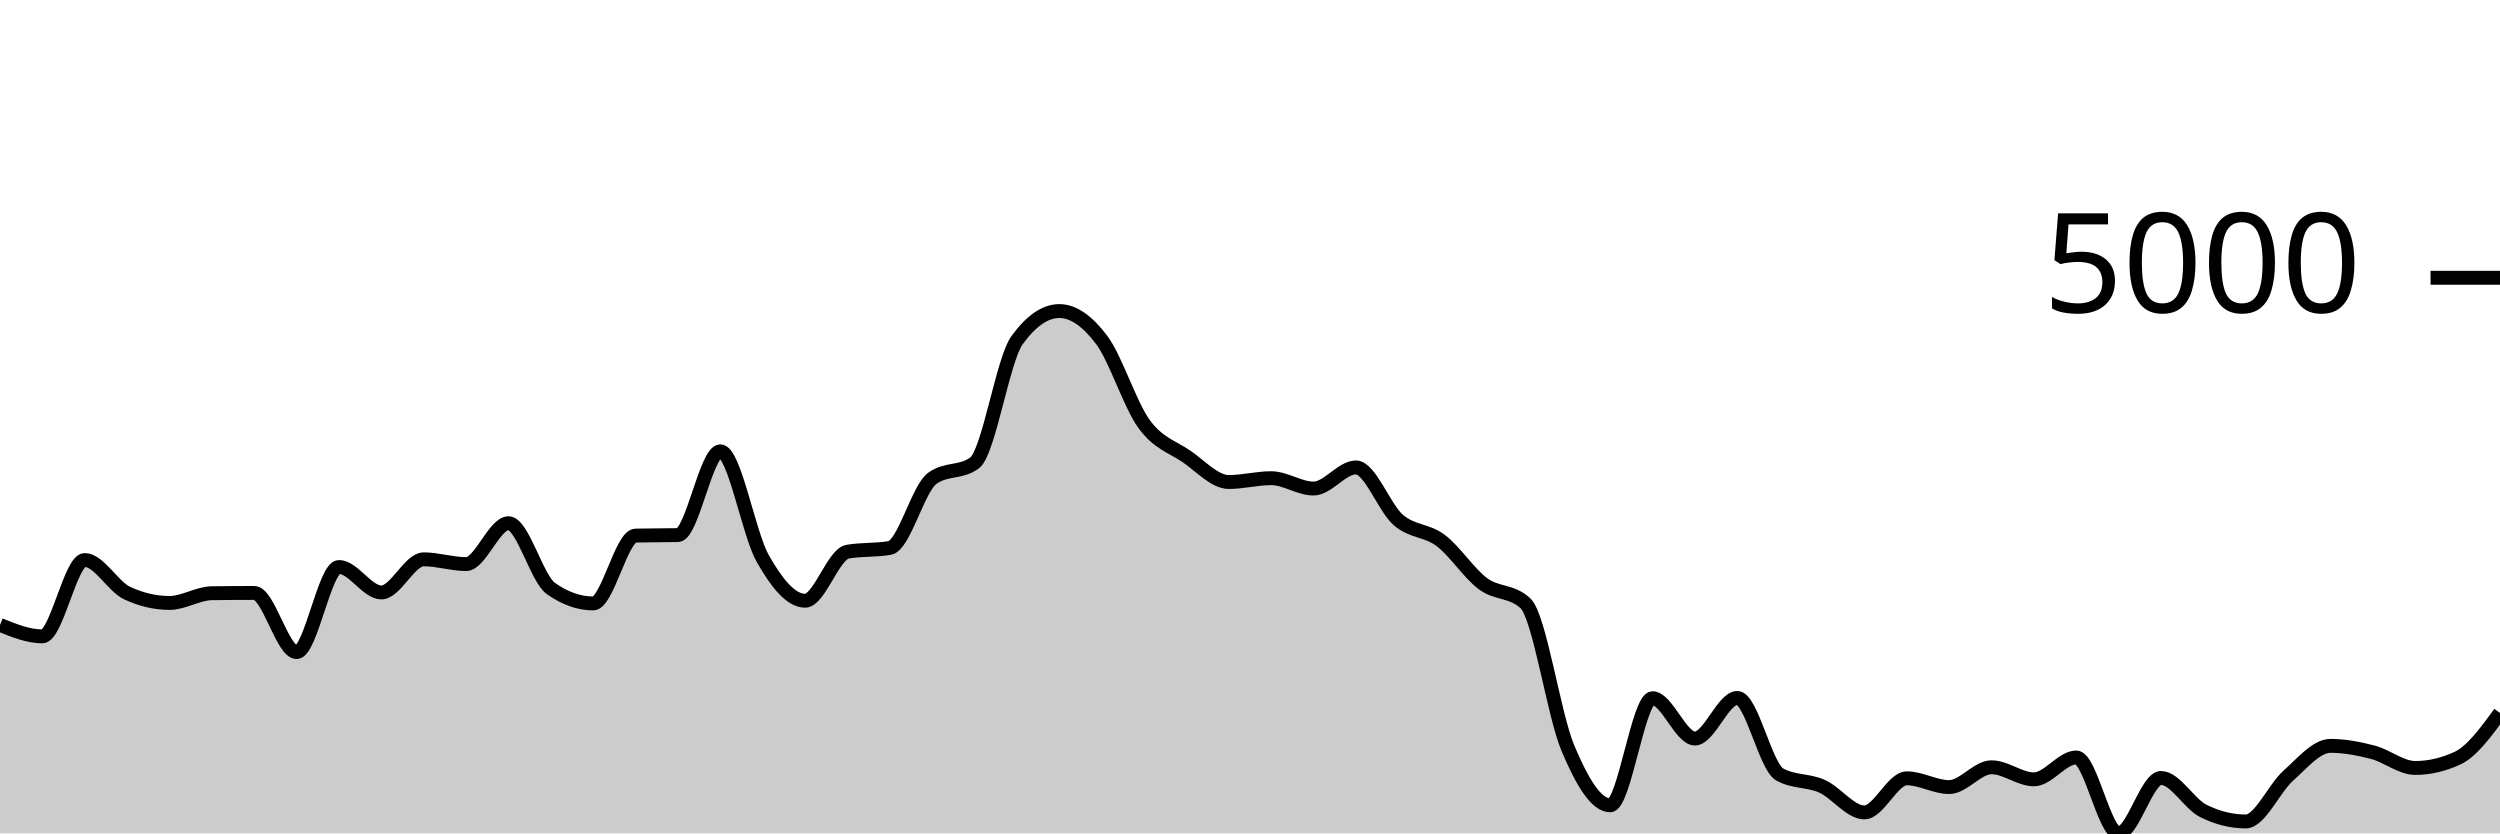
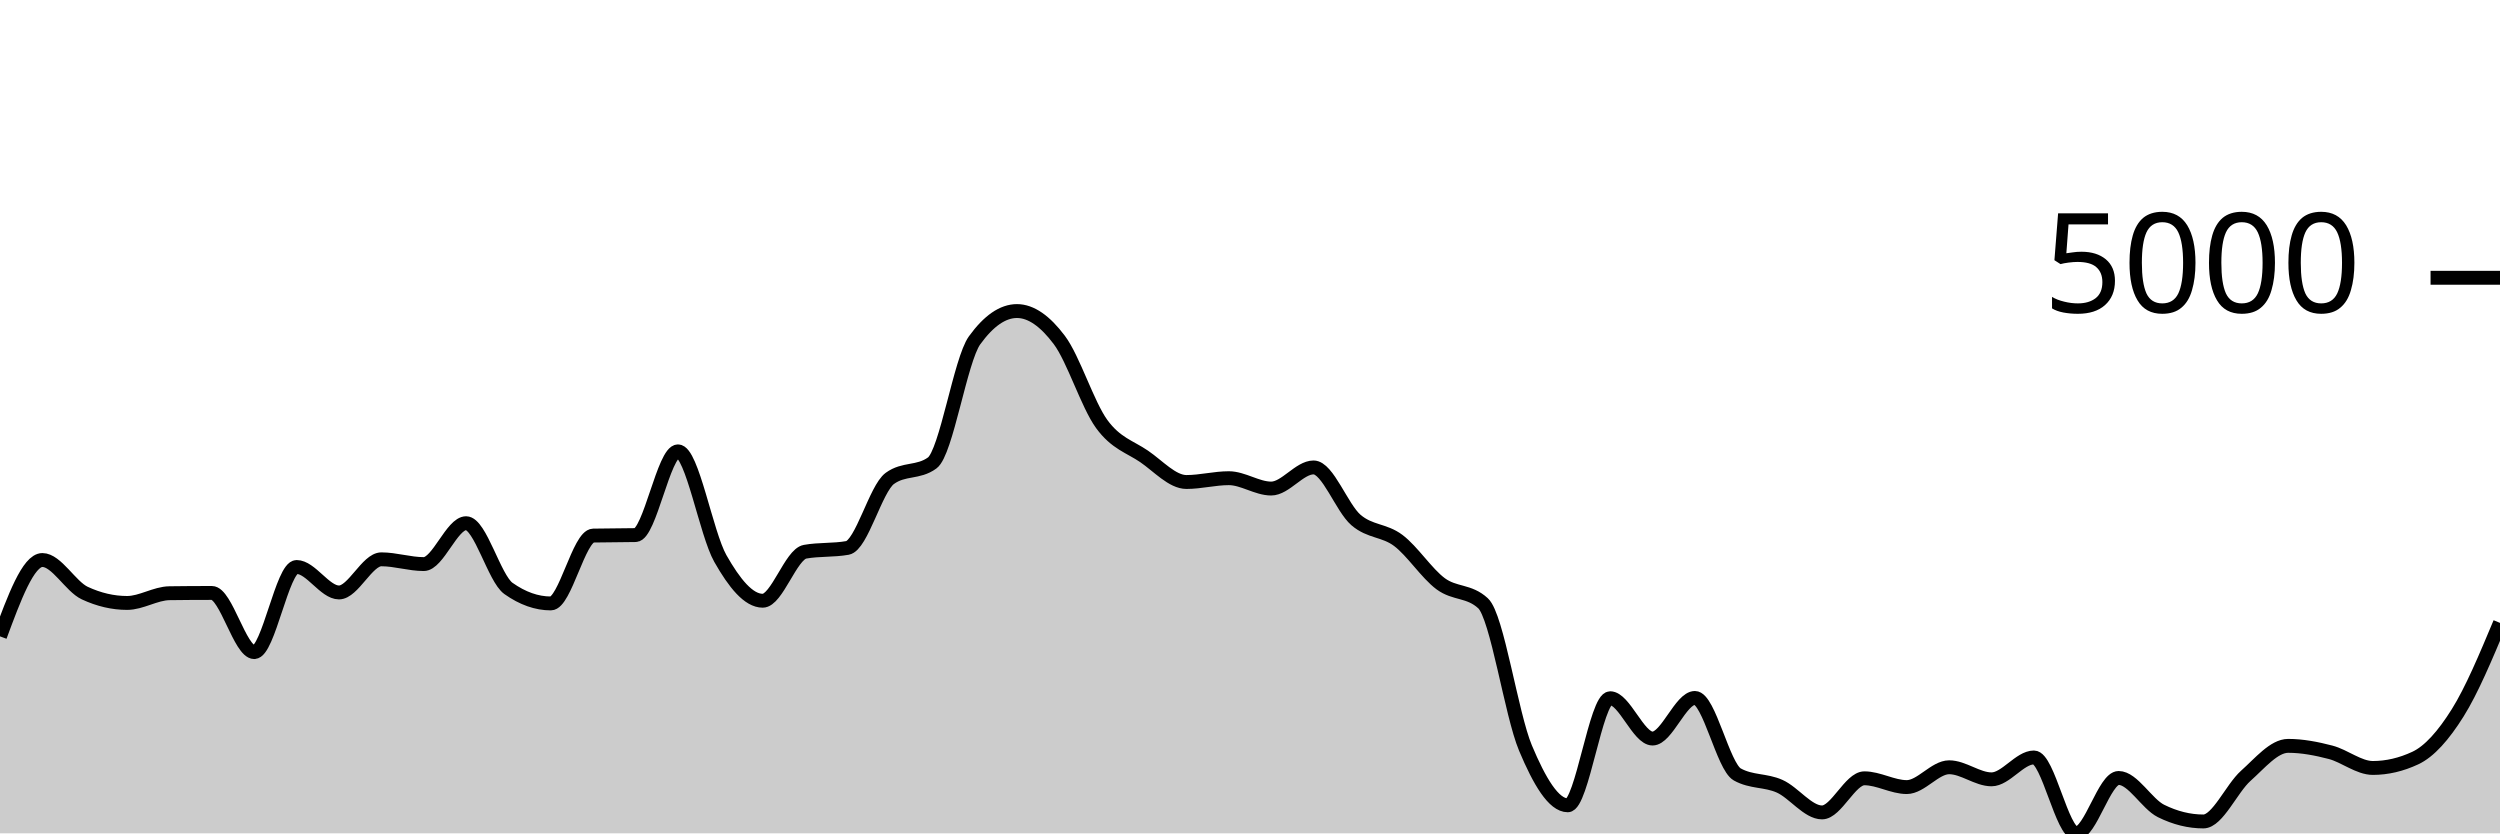
<svg xmlns="http://www.w3.org/2000/svg" viewBox="0 0 180 60">
  <g transform="translate(0,20)">
-     <path class="area" fill="rgba(0, 0, 0, 0.2)" d="M0,24.993C1.017,25.406,2.034,25.818,3.051,25.818C4.068,25.818,5.085,20.321,6.102,20.321C7.119,20.321,8.136,22.228,9.153,22.702C10.169,23.176,11.186,23.412,12.203,23.412C13.22,23.412,14.237,22.725,15.254,22.712C16.271,22.698,17.288,22.692,18.305,22.692C19.322,22.692,20.339,26.952,21.356,26.952C22.373,26.952,23.39,20.823,24.407,20.823C25.424,20.823,26.441,22.657,27.458,22.657C28.475,22.657,29.492,20.271,30.508,20.271C31.525,20.271,32.542,20.614,33.559,20.614C34.576,20.614,35.593,17.671,36.61,17.671C37.627,17.671,38.644,21.649,39.661,22.369C40.678,23.088,41.695,23.447,42.712,23.447C43.729,23.447,44.746,18.584,45.763,18.561C46.78,18.538,47.797,18.549,48.814,18.526C49.831,18.503,50.847,12.497,51.864,12.497C52.881,12.497,53.898,18.418,54.915,20.211C55.932,22.004,56.949,23.253,57.966,23.253C58.983,23.253,60,19.906,61.017,19.724C62.034,19.542,63.051,19.633,64.068,19.451C65.085,19.268,66.102,15.187,67.119,14.445C68.136,13.703,69.153,14.074,70.169,13.332C71.186,12.589,72.203,5.909,73.22,4.504C74.237,3.098,75.254,2.396,76.271,2.396C77.288,2.396,78.305,3.123,79.322,4.479C80.339,5.834,81.356,9.131,82.373,10.528C83.39,11.925,84.407,12.164,85.424,12.859C86.441,13.555,87.458,14.704,88.475,14.704C89.492,14.704,90.508,14.43,91.525,14.43C92.542,14.43,93.559,15.176,94.576,15.176C95.593,15.176,96.61,13.655,97.627,13.655C98.644,13.655,99.661,16.561,100.678,17.438C101.695,18.314,102.712,18.148,103.729,18.914C104.746,19.679,105.763,21.277,106.78,22.031C107.797,22.784,108.814,22.499,109.831,23.437C110.847,24.375,111.864,31.427,112.881,33.851C113.898,36.275,114.915,37.982,115.932,37.982C116.949,37.982,117.966,30.272,118.983,30.272C120,30.272,121.017,33.175,122.034,33.175C123.051,33.175,124.068,30.252,125.085,30.252C126.102,30.252,127.119,35.193,128.136,35.76C129.153,36.327,130.169,36.154,131.186,36.61C132.203,37.066,133.22,38.494,134.237,38.494C135.254,38.494,136.271,36.038,137.288,36.038C138.305,36.038,139.322,36.67,140.339,36.67C141.356,36.67,142.373,35.243,143.39,35.243C144.407,35.243,145.424,36.113,146.441,36.113C147.458,36.113,148.475,34.537,149.492,34.537C150.508,34.537,151.525,40,152.542,40C153.559,40,154.576,36.013,155.593,36.013C156.61,36.013,157.627,37.886,158.644,38.389C159.661,38.893,160.678,39.145,161.695,39.145C162.712,39.145,163.729,36.766,164.746,35.859C165.763,34.952,166.78,33.702,167.797,33.702C168.814,33.702,169.831,33.899,170.847,34.164C171.864,34.429,172.881,35.293,173.898,35.293C174.915,35.293,175.932,35.056,176.949,34.582C177.966,34.108,178.983,32.719,180,31.331L180,40C178.983,40,177.966,40,176.949,40C175.932,40,174.915,40,173.898,40C172.881,40,171.864,40,170.847,40C169.831,40,168.814,40,167.797,40C166.78,40,165.763,40,164.746,40C163.729,40,162.712,40,161.695,40C160.678,40,159.661,40,158.644,40C157.627,40,156.61,40,155.593,40C154.576,40,153.559,40,152.542,40C151.525,40,150.508,40,149.492,40C148.475,40,147.458,40,146.441,40C145.424,40,144.407,40,143.39,40C142.373,40,141.356,40,140.339,40C139.322,40,138.305,40,137.288,40C136.271,40,135.254,40,134.237,40C133.22,40,132.203,40,131.186,40C130.169,40,129.153,40,128.136,40C127.119,40,126.102,40,125.085,40C124.068,40,123.051,40,122.034,40C121.017,40,120,40,118.983,40C117.966,40,116.949,40,115.932,40C114.915,40,113.898,40,112.881,40C111.864,40,110.847,40,109.831,40C108.814,40,107.797,40,106.78,40C105.763,40,104.746,40,103.729,40C102.712,40,101.695,40,100.678,40C99.661,40,98.644,40,97.627,40C96.61,40,95.593,40,94.576,40C93.559,40,92.542,40,91.525,40C90.508,40,89.492,40,88.475,40C87.458,40,86.441,40,85.424,40C84.407,40,83.39,40,82.373,40C81.356,40,80.339,40,79.322,40C78.305,40,77.288,40,76.271,40C75.254,40,74.237,40,73.22,40C72.203,40,71.186,40,70.169,40C69.153,40,68.136,40,67.119,40C66.102,40,65.085,40,64.068,40C63.051,40,62.034,40,61.017,40C60,40,58.983,40,57.966,40C56.949,40,55.932,40,54.915,40C53.898,40,52.881,40,51.864,40C50.847,40,49.831,40,48.814,40C47.797,40,46.78,40,45.763,40C44.746,40,43.729,40,42.712,40C41.695,40,40.678,40,39.661,40C38.644,40,37.627,40,36.61,40C35.593,40,34.576,40,33.559,40C32.542,40,31.525,40,30.508,40C29.492,40,28.475,40,27.458,40C26.441,40,25.424,40,24.407,40C23.39,40,22.373,40,21.356,40C20.339,40,19.322,40,18.305,40C17.288,40,16.271,40,15.254,40C14.237,40,13.22,40,12.203,40C11.186,40,10.169,40,9.153,40C8.136,40,7.119,40,6.102,40C5.085,40,4.068,40,3.051,40C2.034,40,1.017,40,0,40Z" />
-     <path class="line" stroke="black" fill="none" d="M0,24.993C1.017,25.406,2.034,25.818,3.051,25.818C4.068,25.818,5.085,20.321,6.102,20.321C7.119,20.321,8.136,22.228,9.153,22.702C10.169,23.176,11.186,23.412,12.203,23.412C13.22,23.412,14.237,22.725,15.254,22.712C16.271,22.698,17.288,22.692,18.305,22.692C19.322,22.692,20.339,26.952,21.356,26.952C22.373,26.952,23.39,20.823,24.407,20.823C25.424,20.823,26.441,22.657,27.458,22.657C28.475,22.657,29.492,20.271,30.508,20.271C31.525,20.271,32.542,20.614,33.559,20.614C34.576,20.614,35.593,17.671,36.61,17.671C37.627,17.671,38.644,21.649,39.661,22.369C40.678,23.088,41.695,23.447,42.712,23.447C43.729,23.447,44.746,18.584,45.763,18.561C46.78,18.538,47.797,18.549,48.814,18.526C49.831,18.503,50.847,12.497,51.864,12.497C52.881,12.497,53.898,18.418,54.915,20.211C55.932,22.004,56.949,23.253,57.966,23.253C58.983,23.253,60,19.906,61.017,19.724C62.034,19.542,63.051,19.633,64.068,19.451C65.085,19.268,66.102,15.187,67.119,14.445C68.136,13.703,69.153,14.074,70.169,13.332C71.186,12.589,72.203,5.909,73.22,4.504C74.237,3.098,75.254,2.396,76.271,2.396C77.288,2.396,78.305,3.123,79.322,4.479C80.339,5.834,81.356,9.131,82.373,10.528C83.39,11.925,84.407,12.164,85.424,12.859C86.441,13.555,87.458,14.704,88.475,14.704C89.492,14.704,90.508,14.43,91.525,14.43C92.542,14.43,93.559,15.176,94.576,15.176C95.593,15.176,96.61,13.655,97.627,13.655C98.644,13.655,99.661,16.561,100.678,17.438C101.695,18.314,102.712,18.148,103.729,18.914C104.746,19.679,105.763,21.277,106.78,22.031C107.797,22.784,108.814,22.499,109.831,23.437C110.847,24.375,111.864,31.427,112.881,33.851C113.898,36.275,114.915,37.982,115.932,37.982C116.949,37.982,117.966,30.272,118.983,30.272C120,30.272,121.017,33.175,122.034,33.175C123.051,33.175,124.068,30.252,125.085,30.252C126.102,30.252,127.119,35.193,128.136,35.76C129.153,36.327,130.169,36.154,131.186,36.61C132.203,37.066,133.22,38.494,134.237,38.494C135.254,38.494,136.271,36.038,137.288,36.038C138.305,36.038,139.322,36.67,140.339,36.67C141.356,36.67,142.373,35.243,143.39,35.243C144.407,35.243,145.424,36.113,146.441,36.113C147.458,36.113,148.475,34.537,149.492,34.537C150.508,34.537,151.525,40,152.542,40C153.559,40,154.576,36.013,155.593,36.013C156.61,36.013,157.627,37.886,158.644,38.389C159.661,38.893,160.678,39.145,161.695,39.145C162.712,39.145,163.729,36.766,164.746,35.859C165.763,34.952,166.78,33.702,167.797,33.702C168.814,33.702,169.831,33.899,170.847,34.164C171.864,34.429,172.881,35.293,173.898,35.293C174.915,35.293,175.932,35.056,176.949,34.582C177.966,34.108,178.983,32.719,180,31.331" />
+     <path class="area" fill="rgba(0, 0, 0, 0.2)" d="M0,25.818C1.017,23.069,2.034,20.321,3.051,20.321C4.068,20.321,5.085,22.228,6.102,22.702C7.119,23.176,8.136,23.412,9.153,23.412C10.169,23.412,11.186,22.725,12.203,22.712C13.22,22.698,14.237,22.692,15.254,22.692C16.271,22.692,17.288,26.952,18.305,26.952C19.322,26.952,20.339,20.823,21.356,20.823C22.373,20.823,23.39,22.657,24.407,22.657C25.424,22.657,26.441,20.271,27.458,20.271C28.475,20.271,29.492,20.614,30.508,20.614C31.525,20.614,32.542,17.671,33.559,17.671C34.576,17.671,35.593,21.649,36.61,22.369C37.627,23.088,38.644,23.447,39.661,23.447C40.678,23.447,41.695,18.584,42.712,18.561C43.729,18.538,44.746,18.549,45.763,18.526C46.78,18.503,47.797,12.497,48.814,12.497C49.831,12.497,50.847,18.418,51.864,20.211C52.881,22.004,53.898,23.253,54.915,23.253C55.932,23.253,56.949,19.906,57.966,19.724C58.983,19.542,60,19.633,61.017,19.451C62.034,19.268,63.051,15.187,64.068,14.445C65.085,13.703,66.102,14.074,67.119,13.332C68.136,12.589,69.153,5.909,70.169,4.504C71.186,3.098,72.203,2.396,73.22,2.396C74.237,2.396,75.254,3.123,76.271,4.479C77.288,5.834,78.305,9.131,79.322,10.528C80.339,11.925,81.356,12.164,82.373,12.859C83.39,13.555,84.407,14.704,85.424,14.704C86.441,14.704,87.458,14.43,88.475,14.43C89.492,14.43,90.508,15.176,91.525,15.176C92.542,15.176,93.559,13.655,94.576,13.655C95.593,13.655,96.61,16.561,97.627,17.438C98.644,18.314,99.661,18.148,100.678,18.914C101.695,19.679,102.712,21.277,103.729,22.031C104.746,22.784,105.763,22.499,106.78,23.437C107.797,24.375,108.814,31.427,109.831,33.851C110.847,36.275,111.864,37.982,112.881,37.982C113.898,37.982,114.915,30.272,115.932,30.272C116.949,30.272,117.966,33.175,118.983,33.175C120,33.175,121.017,30.252,122.034,30.252C123.051,30.252,124.068,35.193,125.085,35.76C126.102,36.327,127.119,36.154,128.136,36.61C129.153,37.066,130.169,38.494,131.186,38.494C132.203,38.494,133.22,36.038,134.237,36.038C135.254,36.038,136.271,36.67,137.288,36.67C138.305,36.67,139.322,35.243,140.339,35.243C141.356,35.243,142.373,36.113,143.39,36.113C144.407,36.113,145.424,34.537,146.441,34.537C147.458,34.537,148.475,40,149.492,40C150.508,40,151.525,36.013,152.542,36.013C153.559,36.013,154.576,37.886,155.593,38.389C156.61,38.893,157.627,39.145,158.644,39.145C159.661,39.145,160.678,36.766,161.695,35.859C162.712,34.952,163.729,33.702,164.746,33.702C165.763,33.702,166.78,33.899,167.797,34.164C168.814,34.429,169.831,35.293,170.847,35.293C171.864,35.293,172.881,35.056,173.898,34.582C174.915,34.108,175.932,32.953,176.949,31.331C177.966,29.709,178.983,27.279,180,24.849L180,40C178.983,40,177.966,40,176.949,40C175.932,40,174.915,40,173.898,40C172.881,40,171.864,40,170.847,40C169.831,40,168.814,40,167.797,40C166.78,40,165.763,40,164.746,40C163.729,40,162.712,40,161.695,40C160.678,40,159.661,40,158.644,40C157.627,40,156.61,40,155.593,40C154.576,40,153.559,40,152.542,40C151.525,40,150.508,40,149.492,40C148.475,40,147.458,40,146.441,40C145.424,40,144.407,40,143.39,40C142.373,40,141.356,40,140.339,40C139.322,40,138.305,40,137.288,40C136.271,40,135.254,40,134.237,40C133.22,40,132.203,40,131.186,40C130.169,40,129.153,40,128.136,40C127.119,40,126.102,40,125.085,40C124.068,40,123.051,40,122.034,40C121.017,40,120,40,118.983,40C117.966,40,116.949,40,115.932,40C114.915,40,113.898,40,112.881,40C111.864,40,110.847,40,109.831,40C108.814,40,107.797,40,106.78,40C105.763,40,104.746,40,103.729,40C102.712,40,101.695,40,100.678,40C99.661,40,98.644,40,97.627,40C96.61,40,95.593,40,94.576,40C93.559,40,92.542,40,91.525,40C90.508,40,89.492,40,88.475,40C87.458,40,86.441,40,85.424,40C84.407,40,83.39,40,82.373,40C81.356,40,80.339,40,79.322,40C78.305,40,77.288,40,76.271,40C75.254,40,74.237,40,73.22,40C72.203,40,71.186,40,70.169,40C69.153,40,68.136,40,67.119,40C66.102,40,65.085,40,64.068,40C63.051,40,62.034,40,61.017,40C60,40,58.983,40,57.966,40C56.949,40,55.932,40,54.915,40C53.898,40,52.881,40,51.864,40C50.847,40,49.831,40,48.814,40C47.797,40,46.78,40,45.763,40C44.746,40,43.729,40,42.712,40C41.695,40,40.678,40,39.661,40C38.644,40,37.627,40,36.61,40C35.593,40,34.576,40,33.559,40C32.542,40,31.525,40,30.508,40C29.492,40,28.475,40,27.458,40C26.441,40,25.424,40,24.407,40C23.39,40,22.373,40,21.356,40C20.339,40,19.322,40,18.305,40C17.288,40,16.271,40,15.254,40C14.237,40,13.22,40,12.203,40C11.186,40,10.169,40,9.153,40C8.136,40,7.119,40,6.102,40C5.085,40,4.068,40,3.051,40C2.034,40,1.017,40,0,40Z" />
+     <path class="line" stroke="black" fill="none" d="M0,25.818C1.017,23.069,2.034,20.321,3.051,20.321C4.068,20.321,5.085,22.228,6.102,22.702C7.119,23.176,8.136,23.412,9.153,23.412C10.169,23.412,11.186,22.725,12.203,22.712C13.22,22.698,14.237,22.692,15.254,22.692C16.271,22.692,17.288,26.952,18.305,26.952C19.322,26.952,20.339,20.823,21.356,20.823C22.373,20.823,23.39,22.657,24.407,22.657C25.424,22.657,26.441,20.271,27.458,20.271C28.475,20.271,29.492,20.614,30.508,20.614C31.525,20.614,32.542,17.671,33.559,17.671C34.576,17.671,35.593,21.649,36.61,22.369C37.627,23.088,38.644,23.447,39.661,23.447C40.678,23.447,41.695,18.584,42.712,18.561C43.729,18.538,44.746,18.549,45.763,18.526C46.78,18.503,47.797,12.497,48.814,12.497C49.831,12.497,50.847,18.418,51.864,20.211C52.881,22.004,53.898,23.253,54.915,23.253C55.932,23.253,56.949,19.906,57.966,19.724C58.983,19.542,60,19.633,61.017,19.451C62.034,19.268,63.051,15.187,64.068,14.445C65.085,13.703,66.102,14.074,67.119,13.332C68.136,12.589,69.153,5.909,70.169,4.504C71.186,3.098,72.203,2.396,73.22,2.396C74.237,2.396,75.254,3.123,76.271,4.479C77.288,5.834,78.305,9.131,79.322,10.528C80.339,11.925,81.356,12.164,82.373,12.859C83.39,13.555,84.407,14.704,85.424,14.704C86.441,14.704,87.458,14.43,88.475,14.43C89.492,14.43,90.508,15.176,91.525,15.176C92.542,15.176,93.559,13.655,94.576,13.655C95.593,13.655,96.61,16.561,97.627,17.438C98.644,18.314,99.661,18.148,100.678,18.914C101.695,19.679,102.712,21.277,103.729,22.031C104.746,22.784,105.763,22.499,106.78,23.437C107.797,24.375,108.814,31.427,109.831,33.851C110.847,36.275,111.864,37.982,112.881,37.982C113.898,37.982,114.915,30.272,115.932,30.272C116.949,30.272,117.966,33.175,118.983,33.175C120,33.175,121.017,30.252,122.034,30.252C123.051,30.252,124.068,35.193,125.085,35.76C126.102,36.327,127.119,36.154,128.136,36.61C129.153,37.066,130.169,38.494,131.186,38.494C132.203,38.494,133.22,36.038,134.237,36.038C135.254,36.038,136.271,36.67,137.288,36.67C138.305,36.67,139.322,35.243,140.339,35.243C141.356,35.243,142.373,36.113,143.39,36.113C144.407,36.113,145.424,34.537,146.441,34.537C147.458,34.537,148.475,40,149.492,40C150.508,40,151.525,36.013,152.542,36.013C153.559,36.013,154.576,37.886,155.593,38.389C156.61,38.893,157.627,39.145,158.644,39.145C159.661,39.145,160.678,36.766,161.695,35.859C162.712,34.952,163.729,33.702,164.746,33.702C165.763,33.702,166.78,33.899,167.797,34.164C168.814,34.429,169.831,35.293,170.847,35.293C171.864,35.293,172.881,35.056,173.898,34.582C174.915,34.108,175.932,32.953,176.949,31.331C177.966,29.709,178.983,27.279,180,24.849" />
    <path class="axis-ceiling" stroke-width="1" stroke="black" fill="none" d="M175,0L180,0" />
    <text class="axis-ceiling-label" font-family="sans-serif" text-anchor="end" font-size="10px" x="170" y="2.5">5000</text>
  </g>
</svg>
